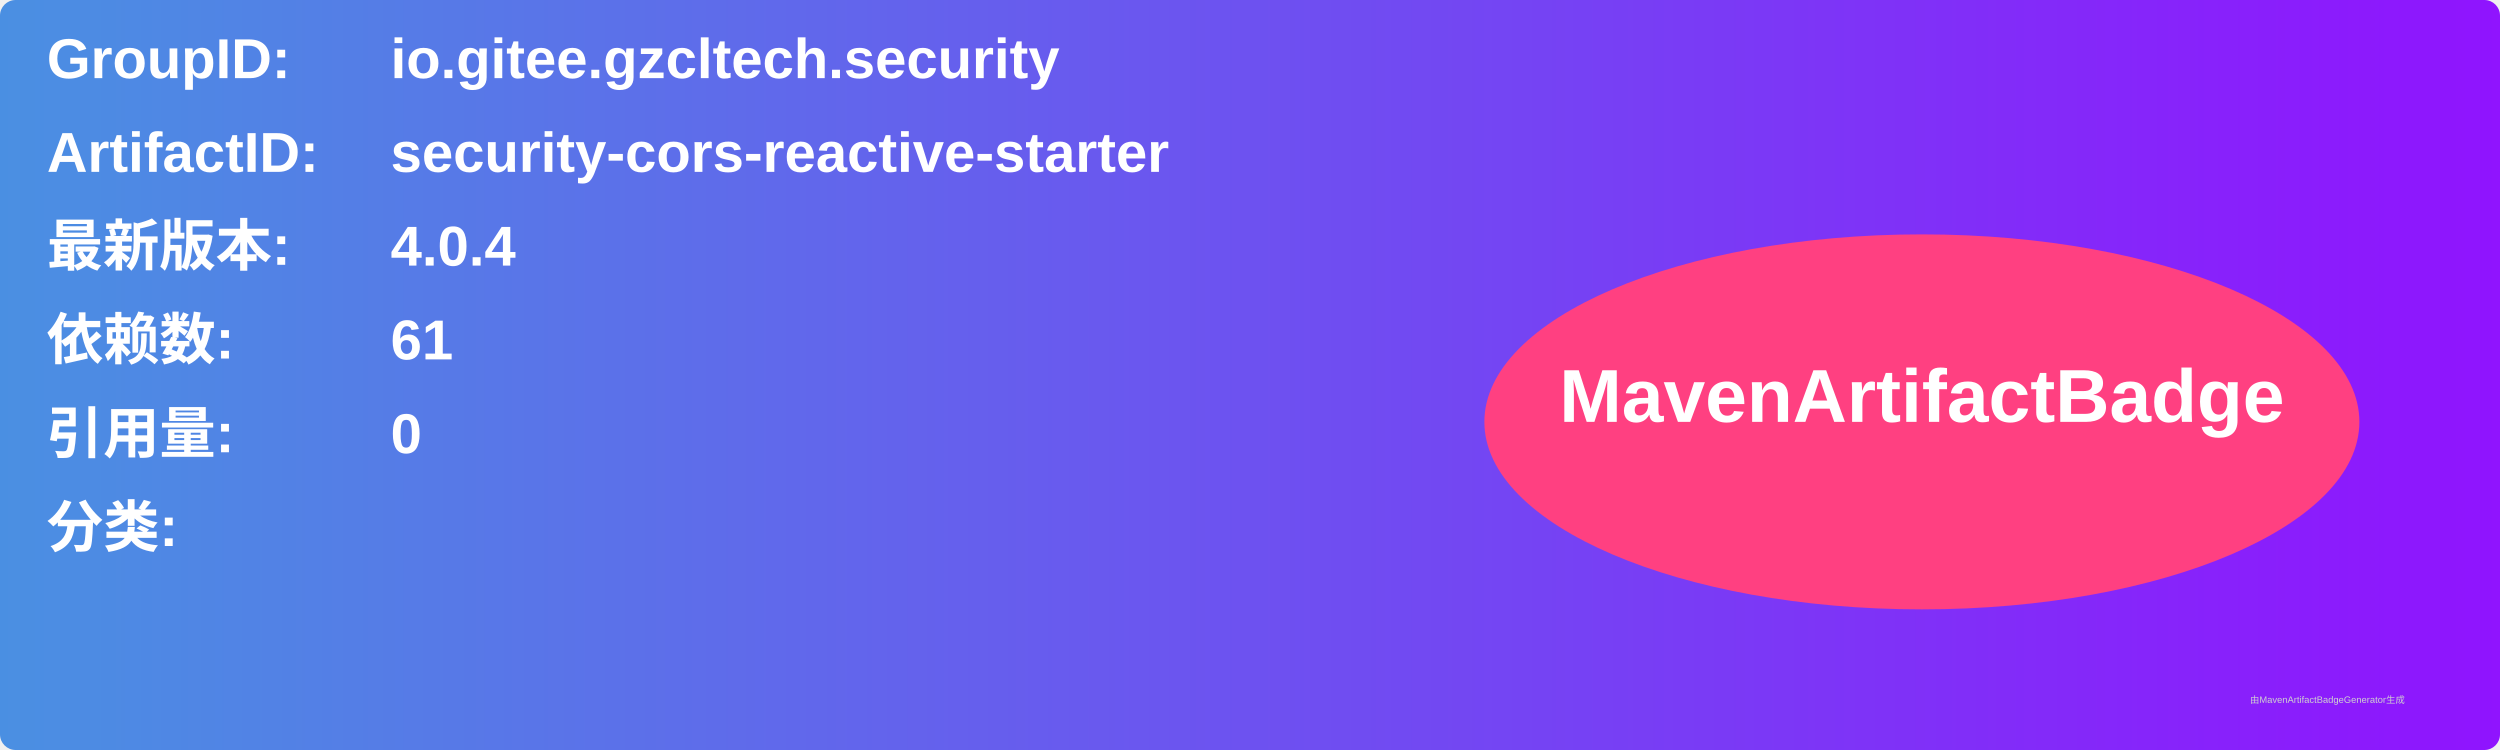
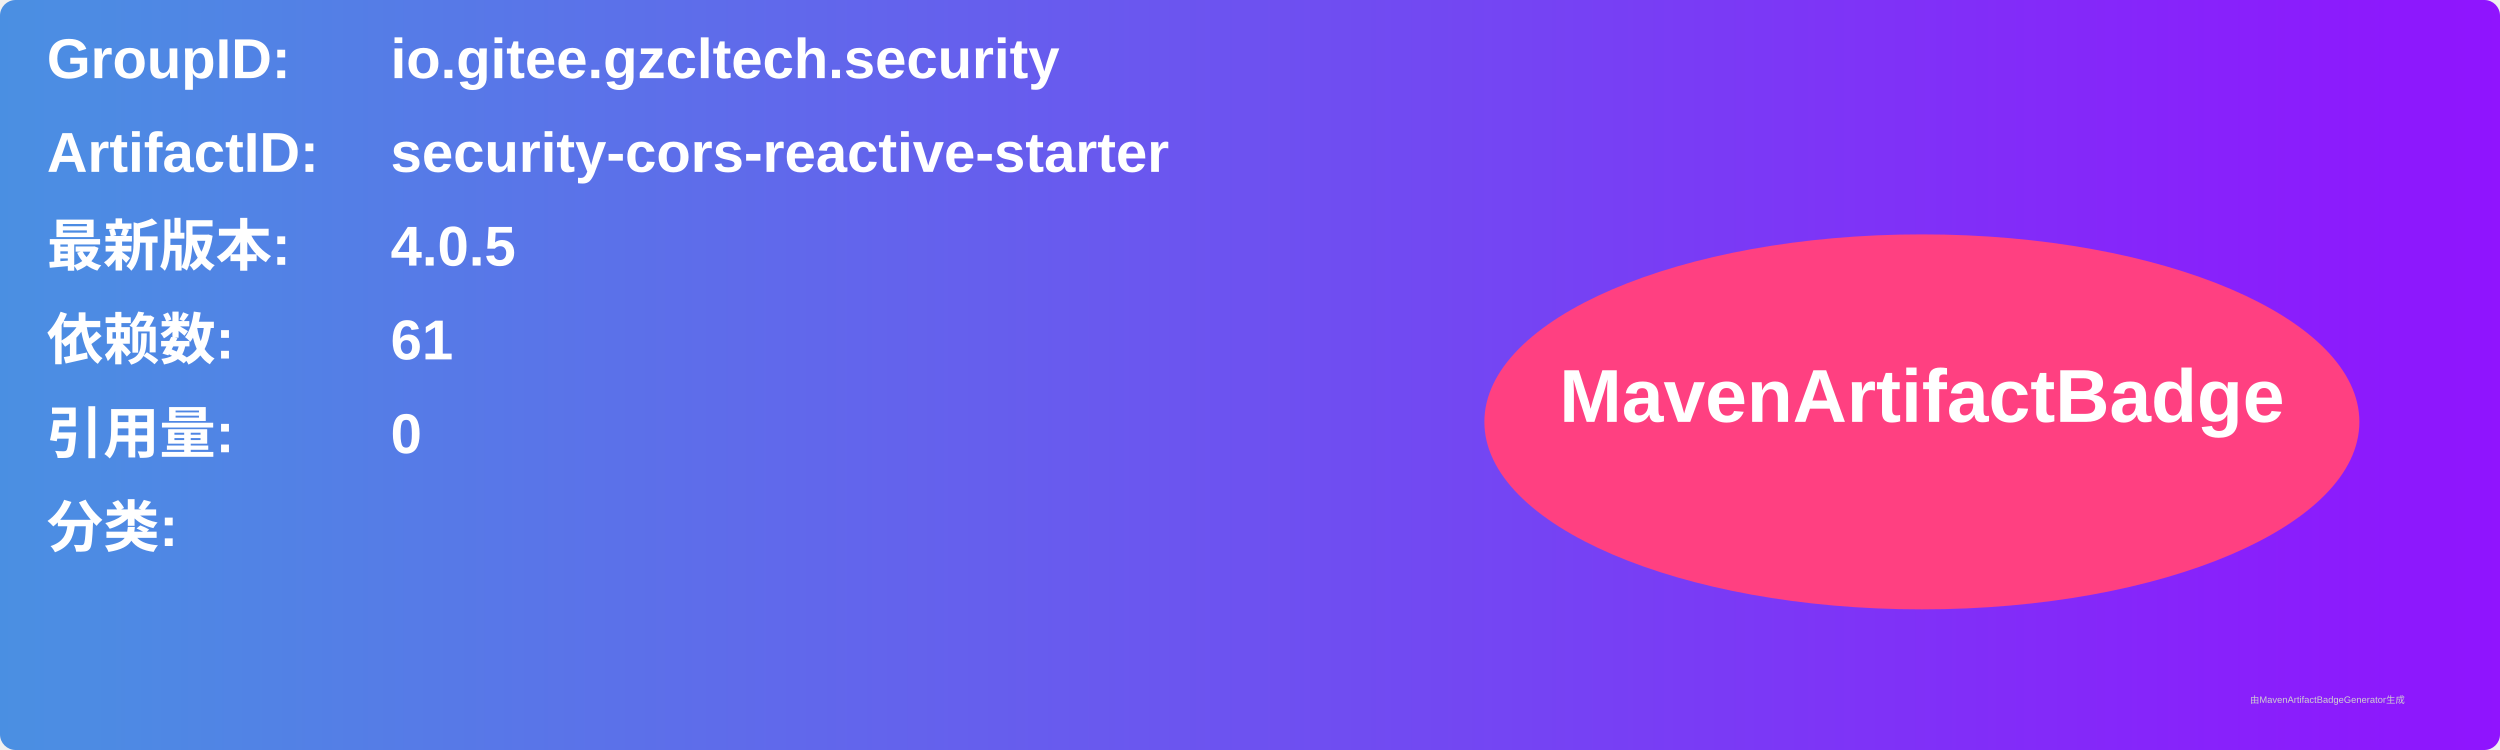
<svg xmlns="http://www.w3.org/2000/svg" width="800" height="240" viewBox="0 0 800 240">
  <linearGradient id="grad" x1="0%" y1="0%" x2="100%" y2="0%">
    <stop offset="0%" stop-color="#4a90e2" />
    <stop offset="100%" stop-color="#9013fe" />
  </linearGradient>
  <rect width="100%" height="100%" rx="5" ry="5" fill="url(#grad)" />
  <g transform="translate(15, 15)">
    <text x="0" y="10" font-family="Arial" font-size="18" fill="white" font-weight="bold" width="260">GroupID:</text>
    <text x="110" y="10" font-family="Arial" font-size="18" fill="white" font-weight="bold" width="460">io.gitee.gzcltech.security</text>
    <text x="0" y="40" font-family="Arial" font-size="18" fill="white" font-weight="bold" width="260">ArtifactID:</text>
    <text x="110" y="40" font-family="Arial" font-size="18" fill="white" font-weight="bold" width="460">security-cors-reactive-starter</text>
    <text x="0" y="70" font-family="Arial" font-size="18" fill="white" font-weight="bold">最新版本:</text>
    <text x="110" y="70" font-family="Arial" font-size="18" fill="white" font-weight="bold">
-       <tspan font-weight="bold">4.0.4</tspan>
+       <tspan font-weight="bold">4.0.5</tspan>
    </text>
    <text x="0" y="100" font-family="Arial" font-size="18" fill="white" font-weight="bold">依赖数: </text>
    <text x="110" y="100" font-family="Arial" font-size="18" fill="white">
      <tspan font-weight="bold">61</tspan>
    </text>
    <text x="0" y="130" font-family="Arial" font-size="18" fill="white" font-weight="bold">引用量: </text>
    <text x="110" y="130" font-family="Arial" font-size="18" fill="white">
      <tspan font-weight="bold">0</tspan>
    </text>
    <text x="0" y="160" font-family="Arial" font-size="18" fill="white" font-weight="bold">分类:</text>
    <text x="10" y="190" font-family="Arial" font-size="10" fill="white">
      <tspan font-weight="bold" />
    </text>
    <ellipse cx="600" cy="120" rx="140" ry="60" fill="#ff4081" />
    <text x="600" y="120" text-anchor="middle" font-family="Arial" font-size="24" fill="white" font-weight="bold">MavenArtifactBadge</text>
  </g>
  <text x="720" y="225" font-family="Arial" font-size="3" fill="#d0d0d0">由MavenArtifactBadgeGenerator生成</text>
</svg>
